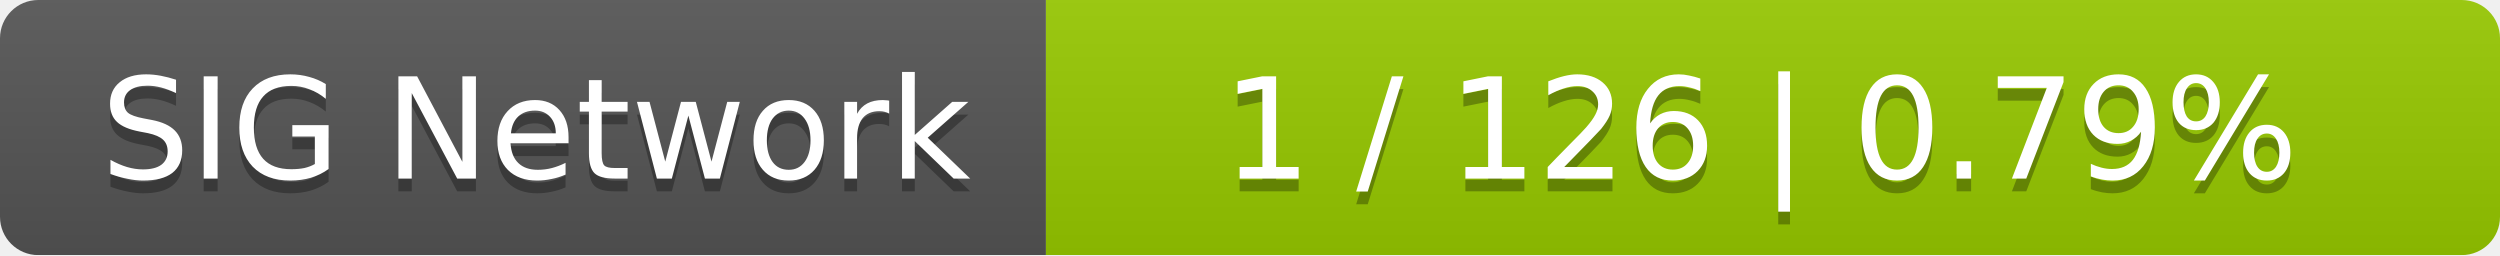
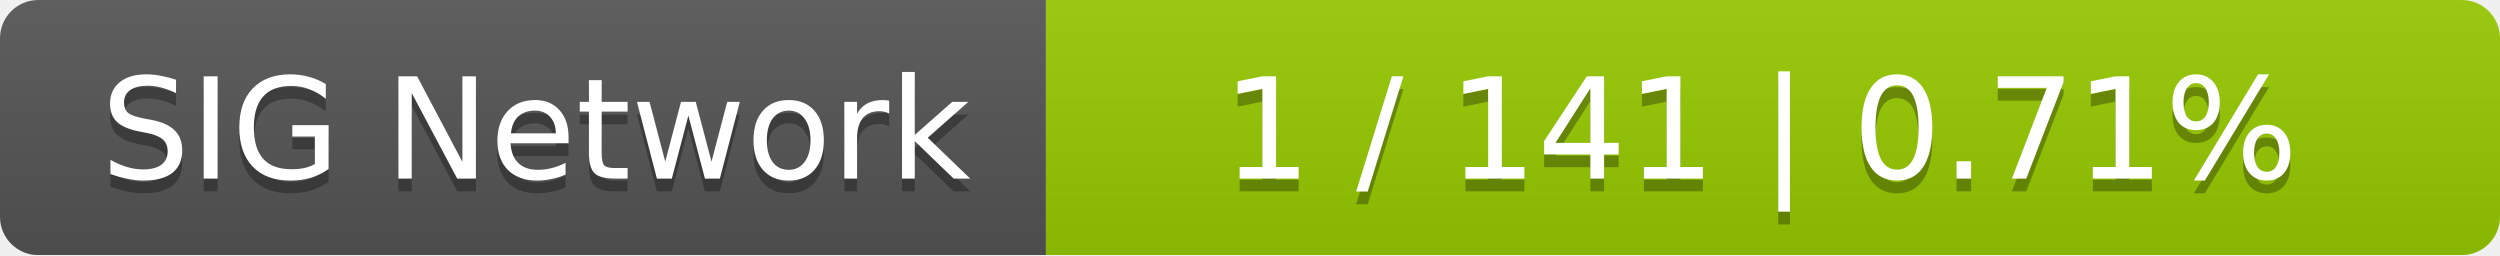
<svg xmlns="http://www.w3.org/2000/svg" width="196" height="20">
  <linearGradient id="smooth" x2="0" y2="100%">
    <stop offset="0" stop-color="#bbb" stop-opacity=".1" />
    <stop offset="1" stop-opacity=".1" />
  </linearGradient>
  <mask id="round">
    <rect width="196" height="20" rx="3" fill="#fff" />
  </mask>
  <g mask="url(#round)">
    <rect width="82" height="20" fill="#555" />
    <rect x="82" width="114" height="20" fill="#97ca00" />
    <rect width="196" height="20" fill="url(#smooth)" />
  </g>
  <g fill="#fff" text-anchor="middle" font-family="DejaVu Sans,Verdana,Geneva,sans-serif" font-size="11">
    <text x="42" y="15" fill="#010101" fill-opacity=".3">SIG Network</text>
    <text x="42" y="14">SIG Network</text>
-     <text x="138" y="15" fill="#010101" fill-opacity=".3">1 / 126    |    0.79%</text>
-     <text x="138" y="14">1 / 126    |    0.79%</text>
+     <text x="138" y="15" fill="#010101" fill-opacity=".3">1 / 141    |    0.71%</text>
+     <text x="138" y="14">1 / 141    |    0.71%</text>
  </g>
</svg>
